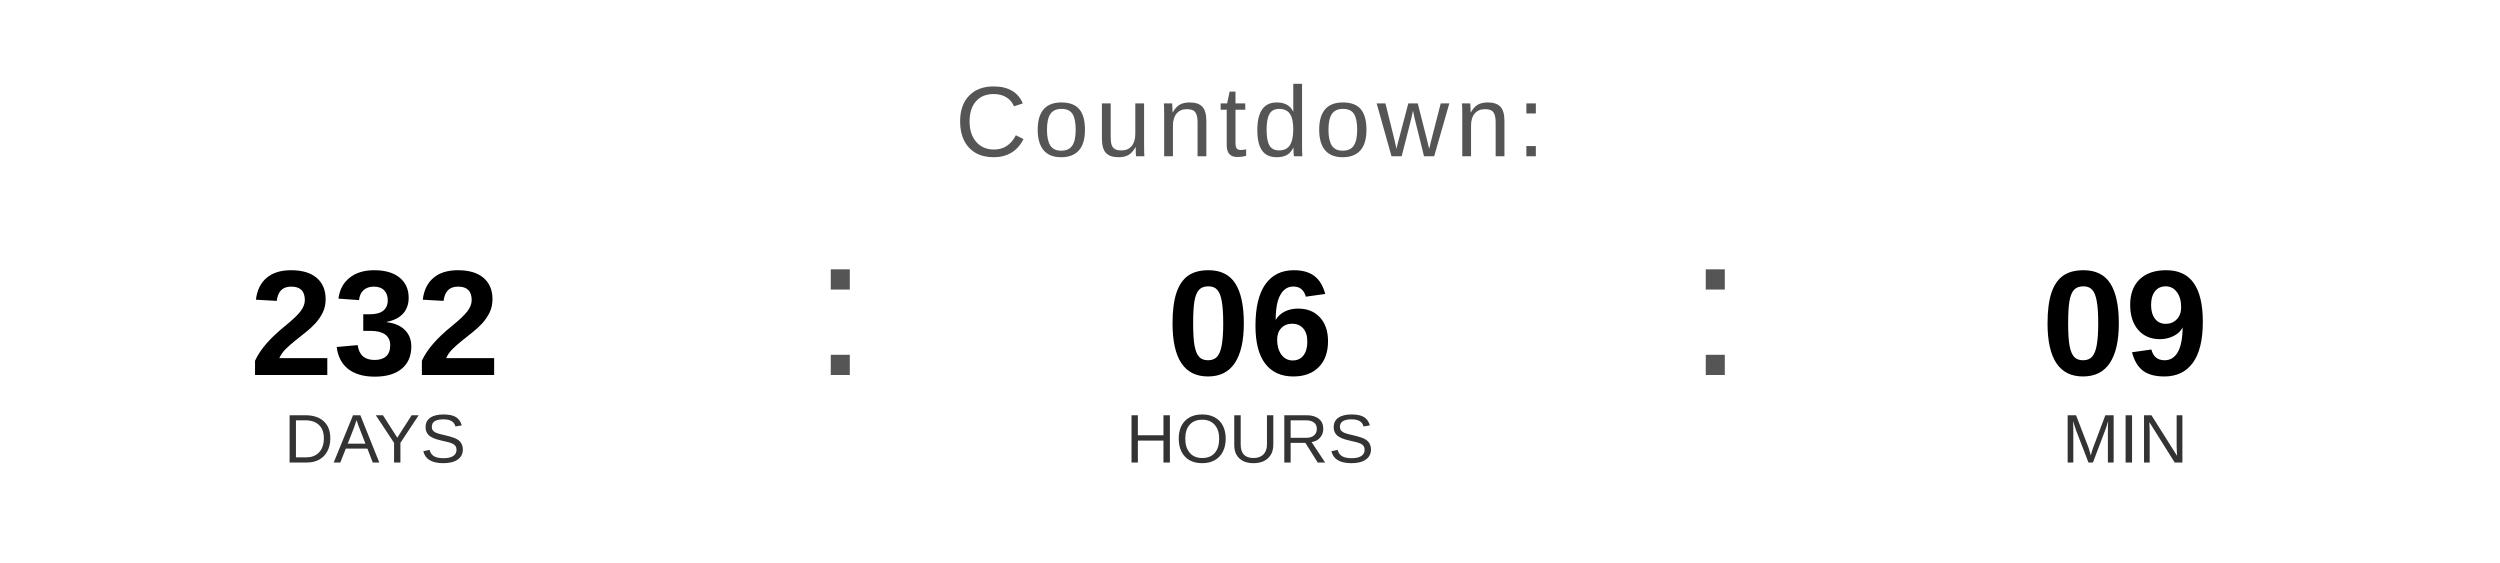
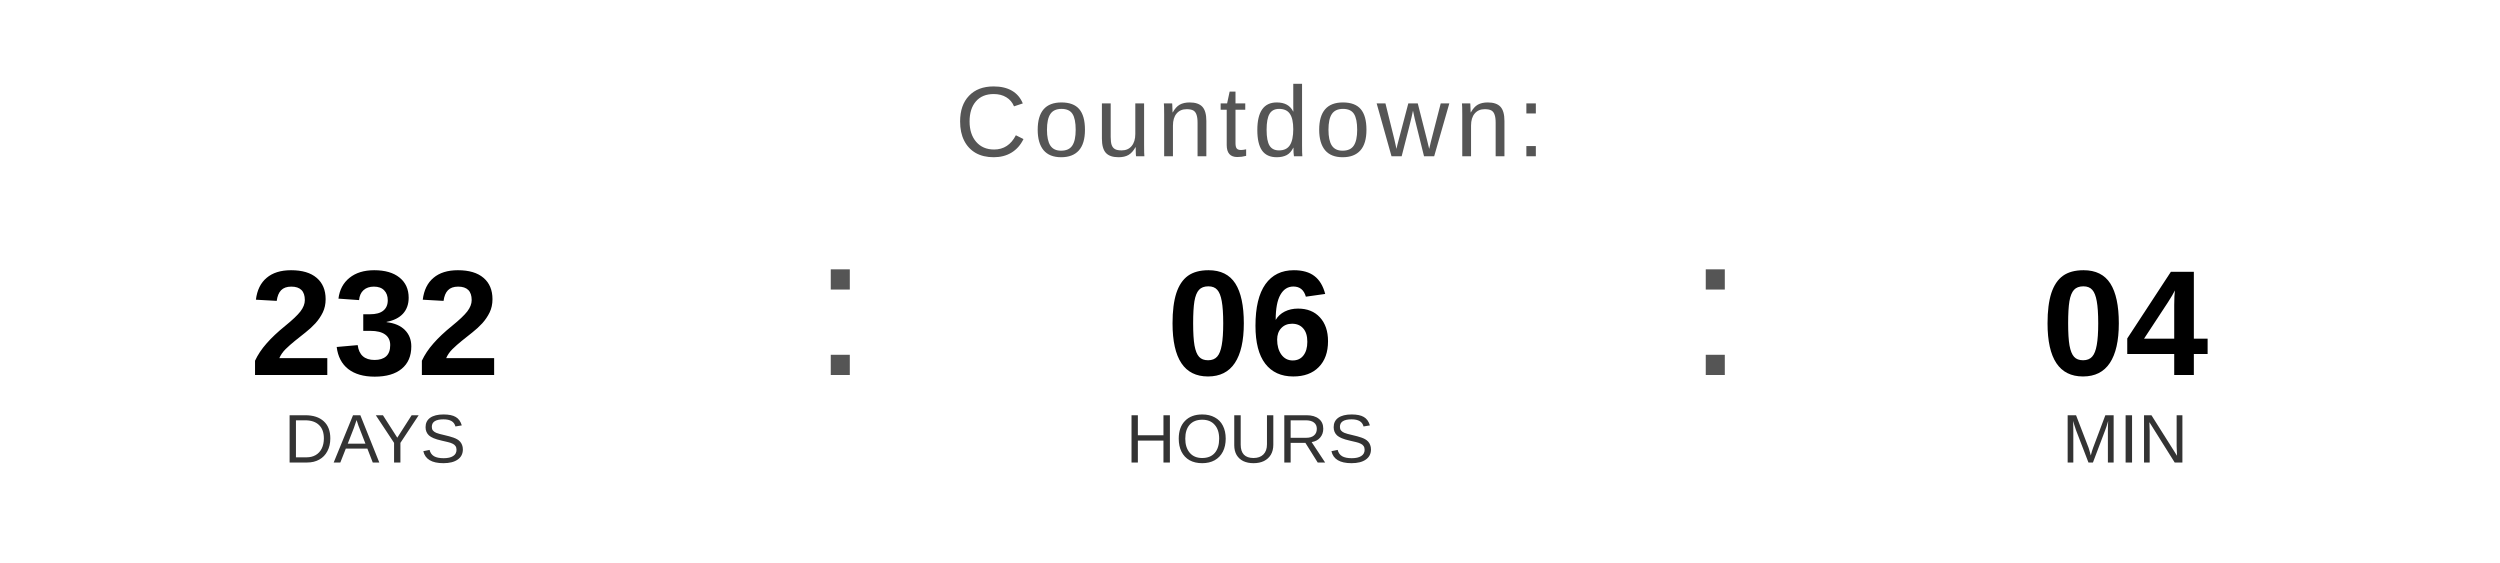
<svg xmlns="http://www.w3.org/2000/svg" width="400" height="90" viewBox="0 0 400 90">
  <text x="200" y="25" font-family="Arial, Helvetica, sans-serif" font-size="16" fill="#555555" text-anchor="middle" letter-spacing="1">
    Countdown:
  </text>
  <text x="60" y="60" font-family="Arial, Helvetica, sans-serif" font-size="24" font-weight="bold" fill="#000000" text-anchor="middle">232</text>
  <text x="60" y="74" font-family="Arial, Helvetica, sans-serif" font-size="11" fill="#333333" text-anchor="middle">DAYS</text>
  <text x="130" y="60" font-family="Arial, sans-serif" font-size="32" fill="#555555">:</text>
  <text x="200" y="60" font-family="Arial, Helvetica, sans-serif" font-size="24" font-weight="bold" fill="#000000" text-anchor="middle">06</text>
  <text x="200" y="74" font-family="Arial, Helvetica, sans-serif" font-size="11" fill="#333333" text-anchor="middle">HOURS</text>
  <text x="270" y="60" font-family="Arial, sans-serif" font-size="32" fill="#555555">:</text>
-   <text x="340" y="60" font-family="Arial, Helvetica, sans-serif" font-size="24" font-weight="bold" fill="#000000" text-anchor="middle">09</text>
+   <text x="340" y="60" font-family="Arial, Helvetica, sans-serif" font-size="24" font-weight="bold" fill="#000000" text-anchor="middle">04</text>
  <text x="340" y="74" font-family="Arial, Helvetica, sans-serif" font-size="11" fill="#333333" text-anchor="middle">MIN</text>
</svg>
